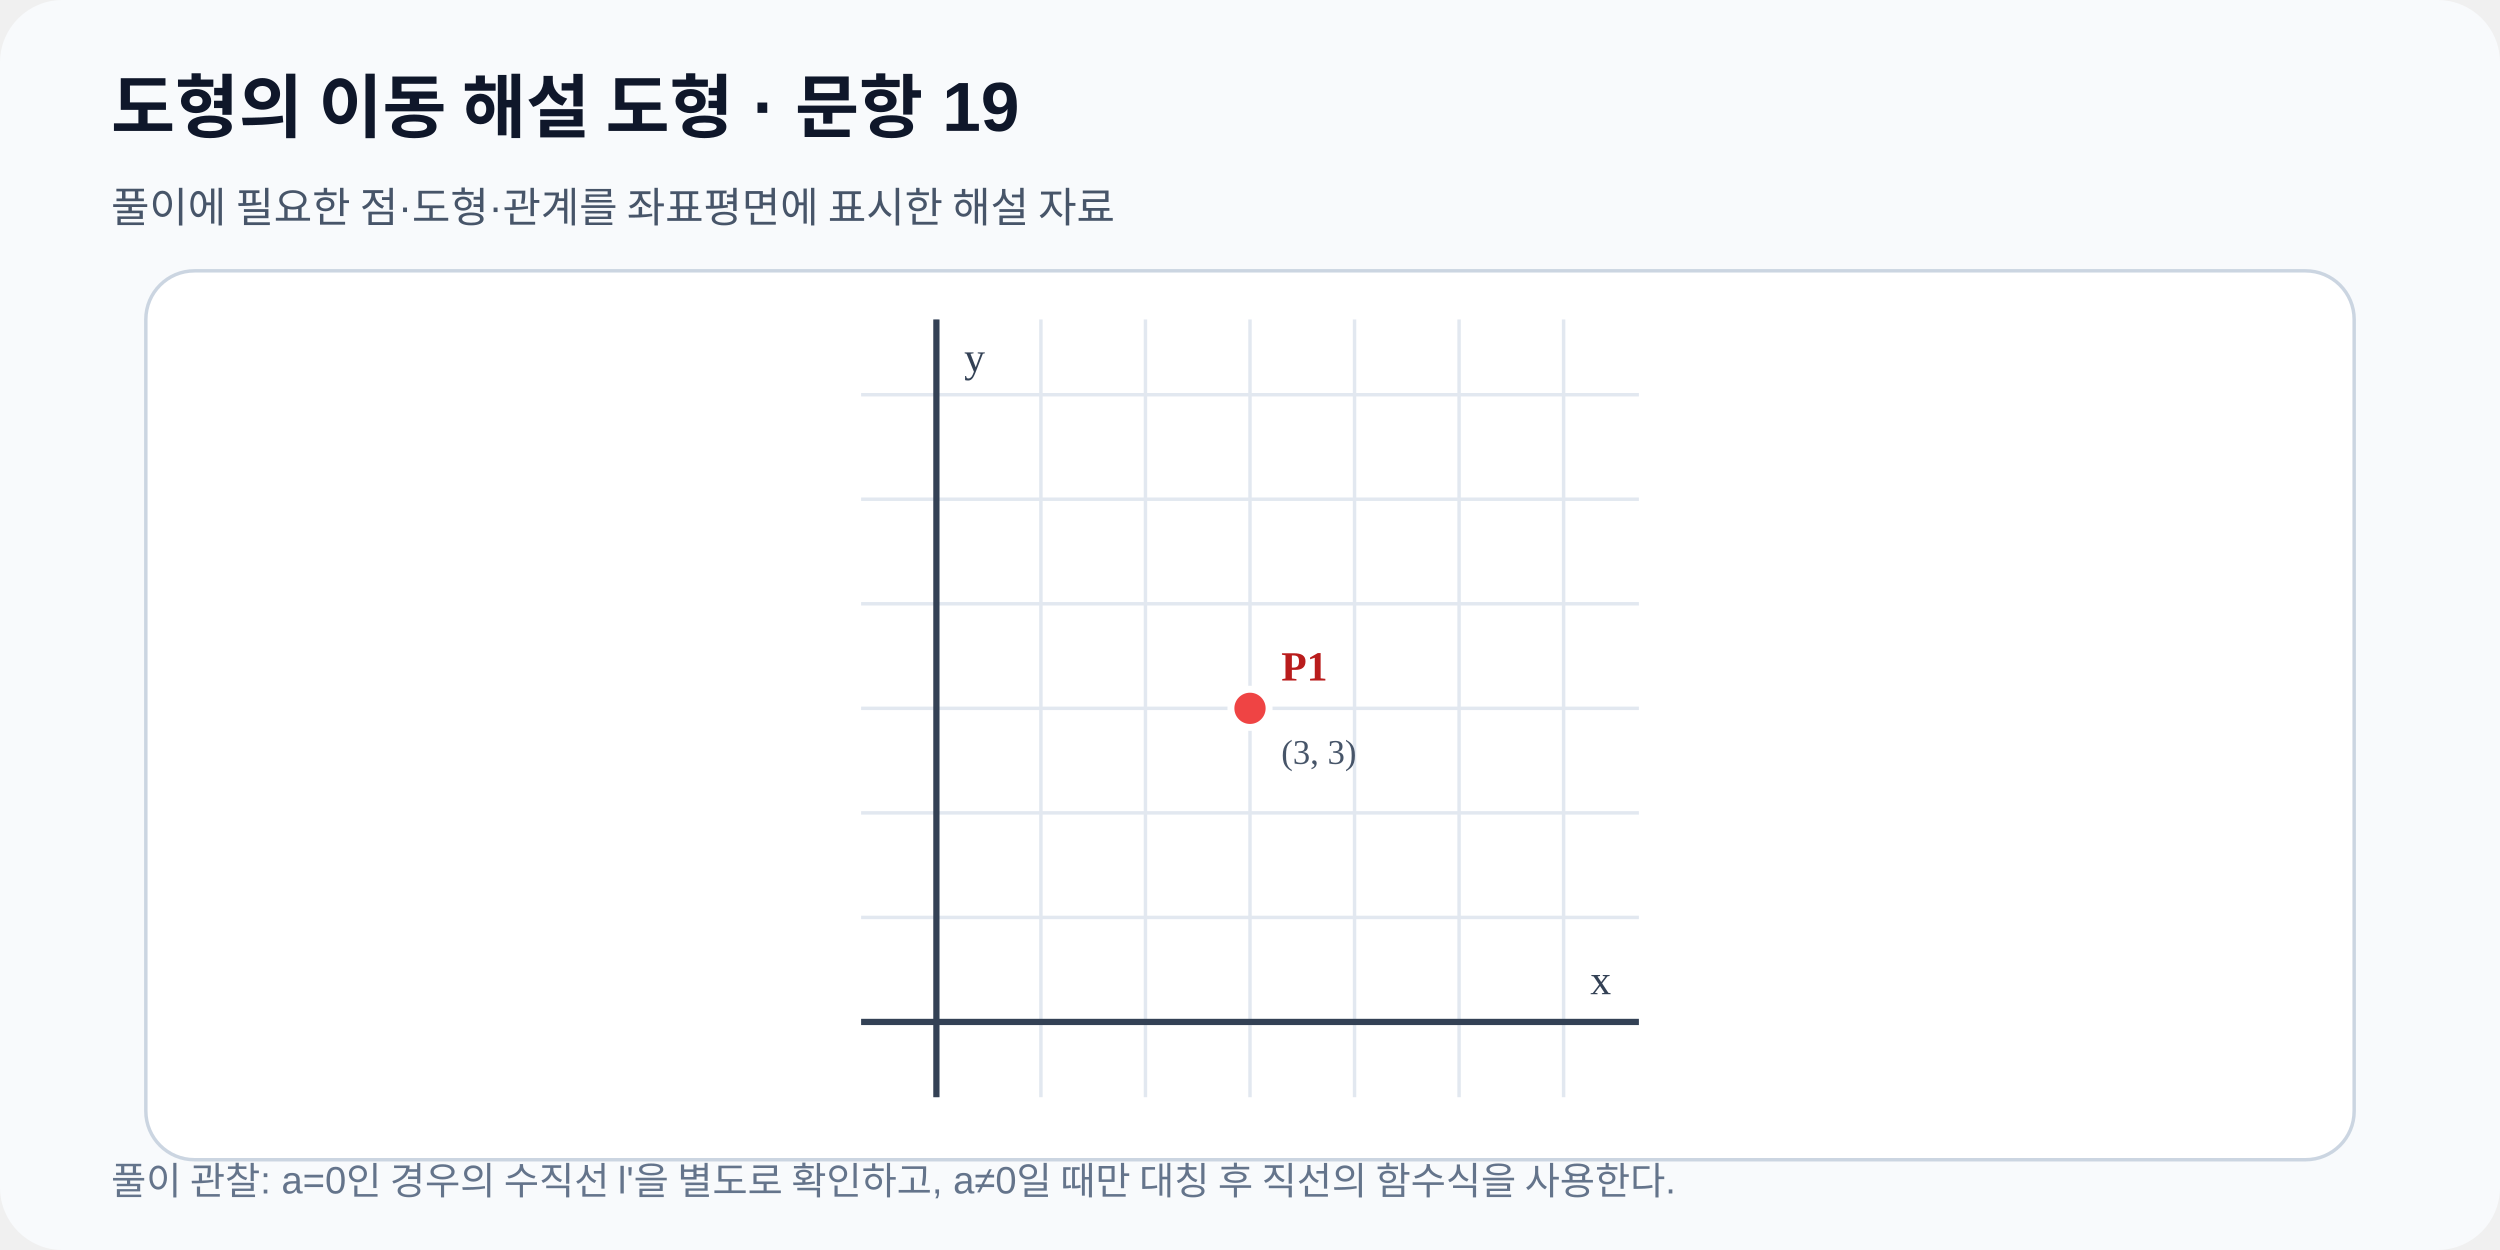
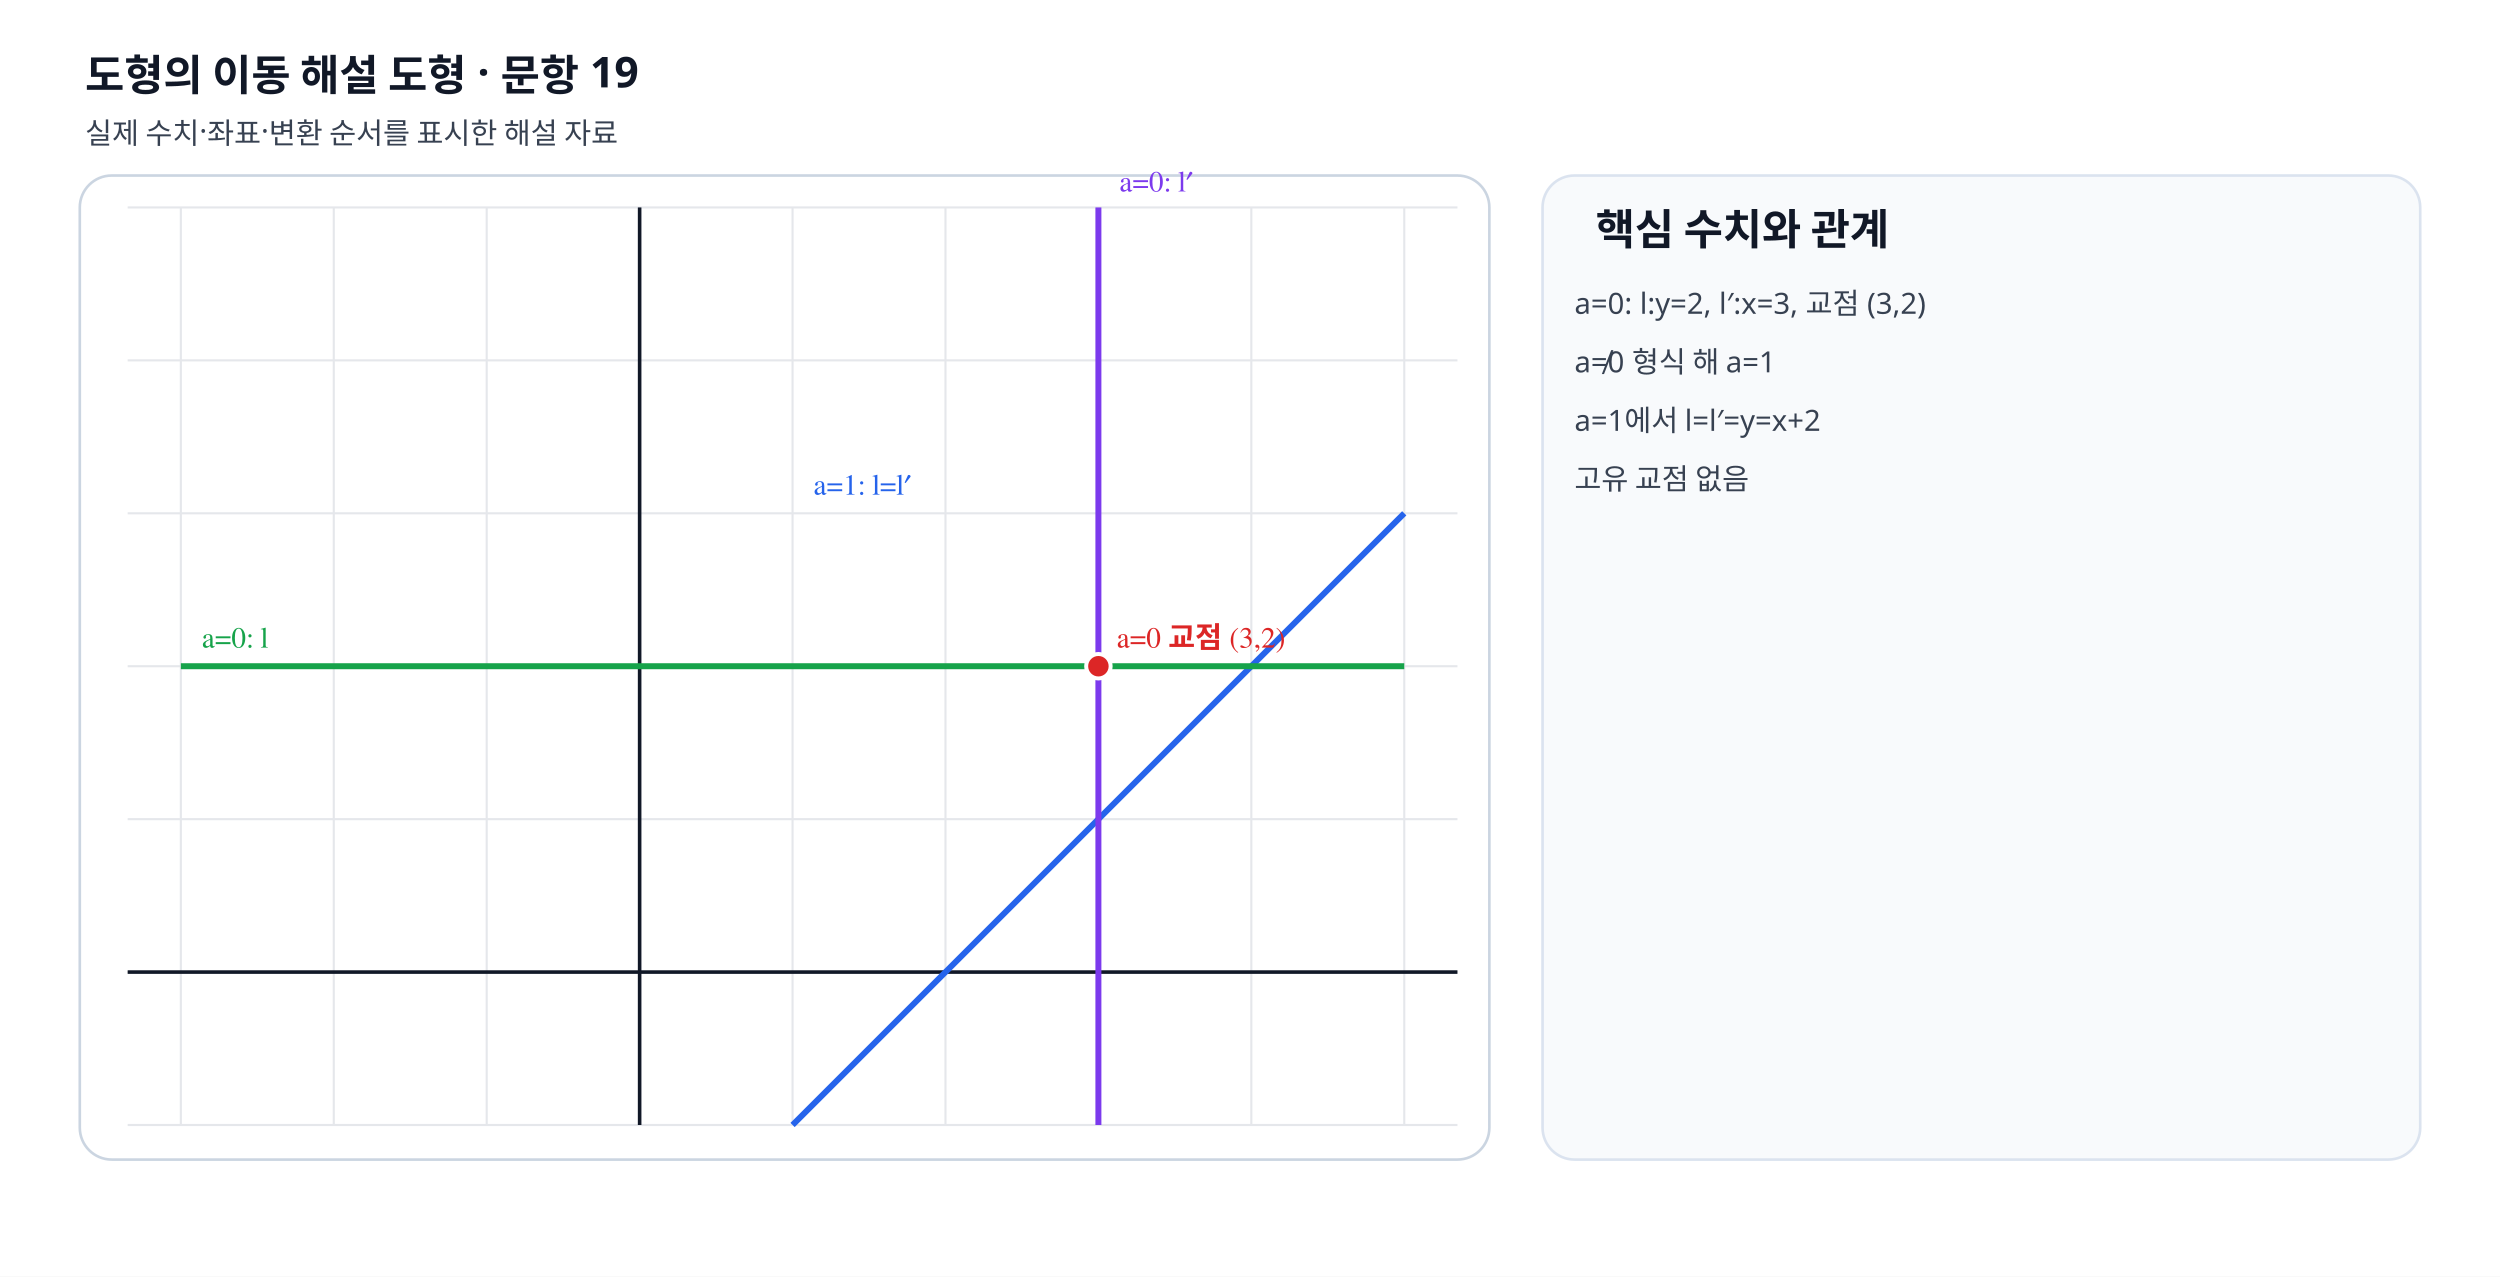
- <svg xmlns="http://www.w3.org/2000/svg" viewBox="0 0 720 360" width="720" height="360" role="img" data-fact-hash="ecb6768701ef3b641b875ef3c74d649623fedeee33756078b2057fbea6ca2a5d" data-scale-policy="EQUAL_SCALE_REQUIRED">
+ <svg xmlns="http://www.w3.org/2000/svg" viewBox="0 0 940 480" width="940" height="480" preserveAspectRatio="xMidYMid meet" role="img" data-geometry-mode="COORDINATE_GEOMETRY_HYBRID" data-geometry-style-version="AP_GRAPH_PRINT_V1_1_DRAFT" data-geometry-preset="GEOMETRY_STANDARD" data-axis-scale-mode="EQUAL_UNIT" data-fact-hash="cb77bd05cb77bd05cb77bd05cb77bd05cb77bd05cb77bd05cb77bd05cb77bd05" data-visual-provenance="deterministic-python-independent-facts">
  <defs>
    <marker id="arrow" markerWidth="8" markerHeight="8" refX="7" refY="4" orient="auto">
-       <path d="M0 0 8 4 0 8z" fill="#2563eb" />
+       <path d="M0 0 8 4 0 8z" fill="#64748b" />
    </marker>
  </defs>
-   <rect width="720" height="360" rx="18" fill="#f8fafc" />
-   <text x="32" y="38" font-family="Arial,sans-serif" font-size="20" font-weight="700" fill="#0f172a">도형의 이동 해설 도형 · 문항 19</text>
-   <text x="32" y="64" font-family="Arial,sans-serif" font-size="12" fill="#475569">풀이에 필요한 점·도형·관계를 좌표평면에 표시한 해설 자료</text>
-   <rect x="42" y="78" width="636" height="256" rx="14" fill="#ffffff" stroke="#cbd5e1" />
-   <line x1="269.68" y1="92.0" x2="269.68" y2="316.0" stroke="#e2e8f0" stroke-width="1" />
-   <line x1="299.78" y1="92.0" x2="299.78" y2="316.0" stroke="#e2e8f0" stroke-width="1" />
-   <line x1="329.89" y1="92.0" x2="329.89" y2="316.0" stroke="#e2e8f0" stroke-width="1" />
-   <line x1="360.00" y1="92.0" x2="360.00" y2="316.0" stroke="#e2e8f0" stroke-width="1" />
-   <line x1="390.11" y1="92.0" x2="390.11" y2="316.0" stroke="#e2e8f0" stroke-width="1" />
-   <line x1="420.22" y1="92.0" x2="420.22" y2="316.0" stroke="#e2e8f0" stroke-width="1" />
-   <line x1="450.32" y1="92.0" x2="450.32" y2="316.0" stroke="#e2e8f0" stroke-width="1" />
-   <line x1="248.0" y1="294.32" x2="472.0" y2="294.32" stroke="#e2e8f0" stroke-width="1" />
-   <line x1="248.0" y1="264.22" x2="472.0" y2="264.22" stroke="#e2e8f0" stroke-width="1" />
-   <line x1="248.0" y1="234.11" x2="472.0" y2="234.11" stroke="#e2e8f0" stroke-width="1" />
-   <line x1="248.0" y1="204.00" x2="472.0" y2="204.00" stroke="#e2e8f0" stroke-width="1" />
-   <line x1="248.0" y1="173.89" x2="472.0" y2="173.89" stroke="#e2e8f0" stroke-width="1" />
-   <line x1="248.0" y1="143.78" x2="472.0" y2="143.78" stroke="#e2e8f0" stroke-width="1" />
-   <line x1="248.0" y1="113.68" x2="472.0" y2="113.68" stroke="#e2e8f0" stroke-width="1" />
-   <line x1="269.68" y1="92.0" x2="269.68" y2="316.0" stroke="#334155" stroke-width="1.8" />
-   <text x="277.68" y="107.00" font-size="12" fill="#334155">y</text>
-   <line x1="248.0" y1="294.32" x2="472.0" y2="294.32" stroke="#334155" stroke-width="1.8" />
-   <text x="464.00" y="286.32" text-anchor="end" font-size="12" fill="#334155">x</text>
-   <g data-point-label="P1" data-point-x="3" data-point-y="3" data-point-provenance="legacy-reviewed-fact">
-     <circle cx="360.00" cy="204.00" r="5.5" fill="#ef4444" stroke="#ffffff" stroke-width="2" />
-     <text x="369.00" y="196.00" font-size="12" font-weight="700" fill="#b91c1c">P1</text>
-     <text x="369.00" y="220.00" font-size="10" fill="#475569">(3, 3)</text>
+   <style>.label{font:11px "STIX Two Math","Malgun Gothic",serif;font-weight:600}.note{font:11px "Noto Sans KR","Malgun Gothic",sans-serif;fill:#374151}.heading{font:700 16px "Noto Sans KR","Malgun Gothic",sans-serif;fill:#111827}</style>
+   <rect width="940" height="480" fill="#fff" />
+   <text x="32" y="34" class="heading">도형의 이동 해설 도형 · 문항 19</text>
+   <text x="32" y="54" class="note">실제 수치·좌표·변환 순서를 표시한 해설 자료</text>
+   <rect x="30" y="66" width="530" height="370" rx="12" fill="#fff" stroke="#cbd5e1" />
+   <line x1="68.00" y1="78" x2="68.00" y2="423" stroke="#e5e7eb" stroke-width=".8" />
+   <line x1="125.50" y1="78" x2="125.50" y2="423" stroke="#e5e7eb" stroke-width=".8" />
+   <line x1="183.00" y1="78" x2="183.00" y2="423" stroke="#e5e7eb" stroke-width=".8" />
+   <line x1="240.50" y1="78" x2="240.50" y2="423" stroke="#e5e7eb" stroke-width=".8" />
+   <line x1="298.00" y1="78" x2="298.00" y2="423" stroke="#e5e7eb" stroke-width=".8" />
+   <line x1="355.50" y1="78" x2="355.50" y2="423" stroke="#e5e7eb" stroke-width=".8" />
+   <line x1="413.00" y1="78" x2="413.00" y2="423" stroke="#e5e7eb" stroke-width=".8" />
+   <line x1="470.50" y1="78" x2="470.50" y2="423" stroke="#e5e7eb" stroke-width=".8" />
+   <line x1="528.00" y1="78" x2="528.00" y2="423" stroke="#e5e7eb" stroke-width=".8" />
+   <line x1="48" y1="423.00" x2="548" y2="423.00" stroke="#e5e7eb" stroke-width=".8" />
+   <line x1="48" y1="365.50" x2="548" y2="365.50" stroke="#e5e7eb" stroke-width=".8" />
+   <line x1="48" y1="308.00" x2="548" y2="308.00" stroke="#e5e7eb" stroke-width=".8" />
+   <line x1="48" y1="250.50" x2="548" y2="250.50" stroke="#e5e7eb" stroke-width=".8" />
+   <line x1="48" y1="193.00" x2="548" y2="193.00" stroke="#e5e7eb" stroke-width=".8" />
+   <line x1="48" y1="135.50" x2="548" y2="135.50" stroke="#e5e7eb" stroke-width=".8" />
+   <line x1="48" y1="78.00" x2="548" y2="78.00" stroke="#e5e7eb" stroke-width=".8" />
+   <line x1="240.5" y1="78" x2="240.5" y2="423" stroke="#111827" stroke-width="1.35" />
+   <line x1="48" y1="365.5" x2="548" y2="365.5" stroke="#111827" stroke-width="1.35" />
+   <line data-geometry="line" data-equation="1x+-1y+-2=0" x1="528.00" y1="193.00" x2="298.00" y2="423.00" stroke="#2563eb" stroke-width="2.25" />
+   <text x="306" y="186" class="label" fill="#2563eb">a=1: l=l′</text>
+   <line data-geometry="line" data-equation="0x+1y+-2=0" x1="68.00" y1="250.50" x2="528.00" y2="250.50" stroke="#16a34a" stroke-width="2.25" />
+   <text x="76" y="243.5" class="label" fill="#16a34a">a=0: l</text>
+   <line data-geometry="line" data-equation="1x+0y+-3=0" x1="413.00" y1="423.00" x2="413.00" y2="78.00" stroke="#7c3aed" stroke-width="2.25" />
+   <text x="421" y="72" class="label" fill="#7c3aed">a=0: l′</text>
+   <g data-point-label="a=0 교점" data-point-x="3" data-point-y="2">
+     <circle cx="413" cy="250.5" r="4.6" fill="#dc2626" stroke="#fff" stroke-width="1.5" />
+     <text x="420" y="243.5" class="label" fill="#dc2626">a=0 교점 (3,2)</text>
  </g>
-   <text x="32" y="344" font-family="Arial,sans-serif" font-size="11" fill="#64748b">풀이 관찰: a=0인 경우의 수직선 l'을 별도로 확인하고, a≠0일 때만 대칭 후 직선의 함수식을 사용한다.</text>
+   <rect x="580" y="66" width="330" height="370" rx="12" fill="#f8fafc" stroke="#dbe3ef" />
+   <text x="600" y="92" class="heading">핵심 수치와 관계</text>
+   <text x="592" y="118" class="note">a=0: l:y=2, l′:x=3, 교점 (3,2)</text>
+   <text x="592" y="140" class="note">a≠0 형식 해 a=1</text>
+   <text x="592" y="162" class="note">a=1에서 l=l′=y=x+2</text>
+   <text x="592" y="184" class="note">고유 교점 없음</text>
</svg>
